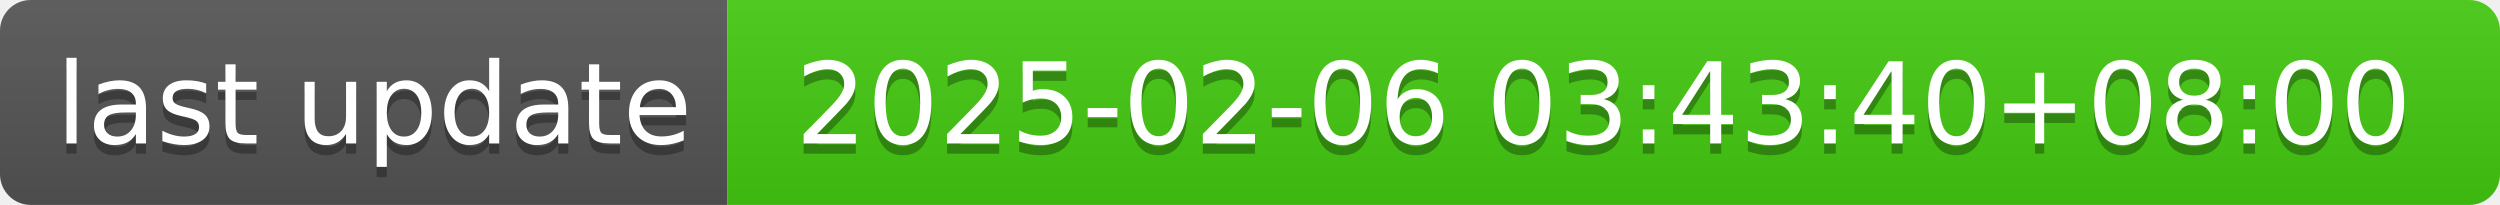
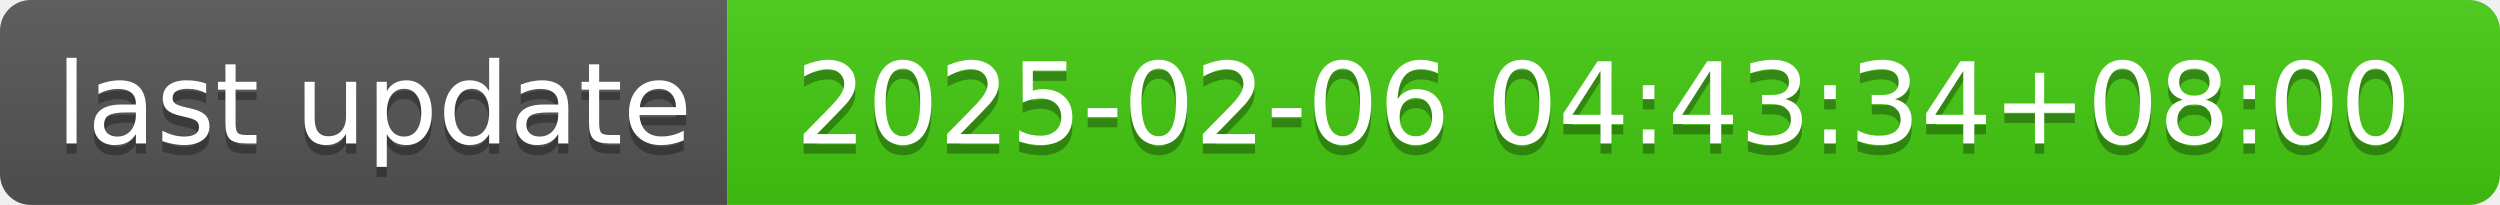
- <svg xmlns="http://www.w3.org/2000/svg" width="244" height="20" role="img" aria-label="last update: 2025-02-06 03:43:40+08:00">
+ <svg xmlns="http://www.w3.org/2000/svg" width="244" height="20" role="img" aria-label="last update: 2025-02-06 04:43:34+08:00">
  <linearGradient id="s" x2="0" y2="100%">
    <stop offset="0" stop-color="#bbb" stop-opacity=".1" />
    <stop offset="1" stop-opacity=".1" />
  </linearGradient>
  <clipPath id="r">
    <rect width="244" height="20" rx="3" fill="#fff" />
  </clipPath>
  <g clip-path="url(#r)">
    <rect width="71" height="20" fill="#555" />
    <rect x="71" width="173" height="20" fill="#4c1" />
    <rect width="244" height="20" fill="url(#s)" />
  </g>
  <g fill="#fff" text-anchor="middle" font-family="Verdana,Geneva,DejaVu Sans,sans-serif" text-rendering="geometricPrecision" font-size="110">
    <text aria-hidden="true" x="365" y="150" fill="#010101" fill-opacity=".3" transform="scale(.1)" textLength="610">last update</text>
    <text x="365" y="140" transform="scale(.1)" fill="#fff" textLength="610">last update</text>
-     <text aria-hidden="true" x="1565" y="150" fill="#010101" fill-opacity=".3" transform="scale(.1)" textLength="1630">2025-02-06 03:43:40+08:00</text>
-     <text x="1565" y="140" transform="scale(.1)" fill="#fff" textLength="1630">2025-02-06 03:43:40+08:00</text>
+     <text aria-hidden="true" x="1565" y="150" fill="#010101" fill-opacity=".3" transform="scale(.1)" textLength="1630">2025-02-06 04:43:34+08:00</text>
+     <text x="1565" y="140" transform="scale(.1)" fill="#fff" textLength="1630">2025-02-06 04:43:34+08:00</text>
  </g>
</svg>
